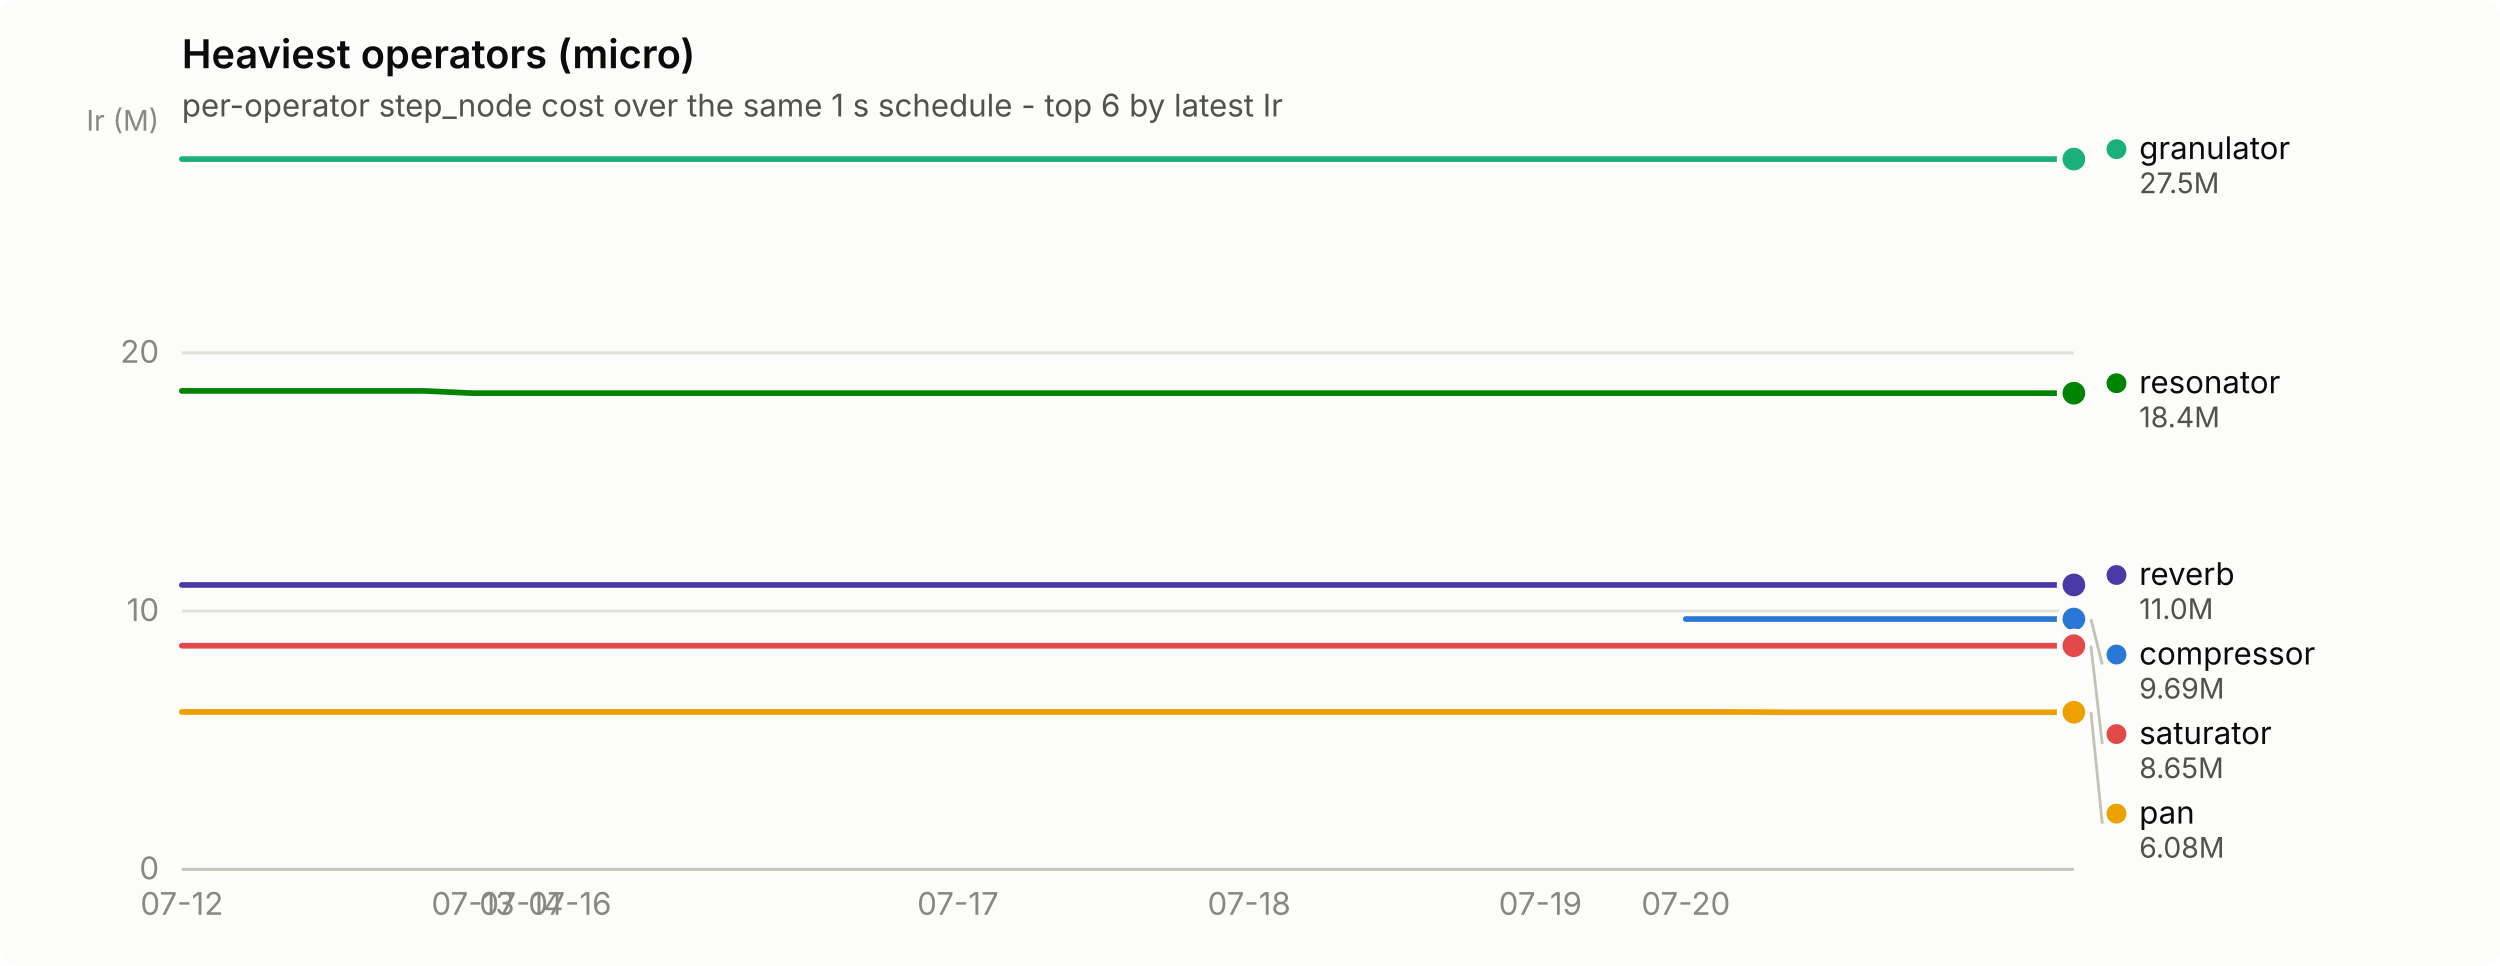
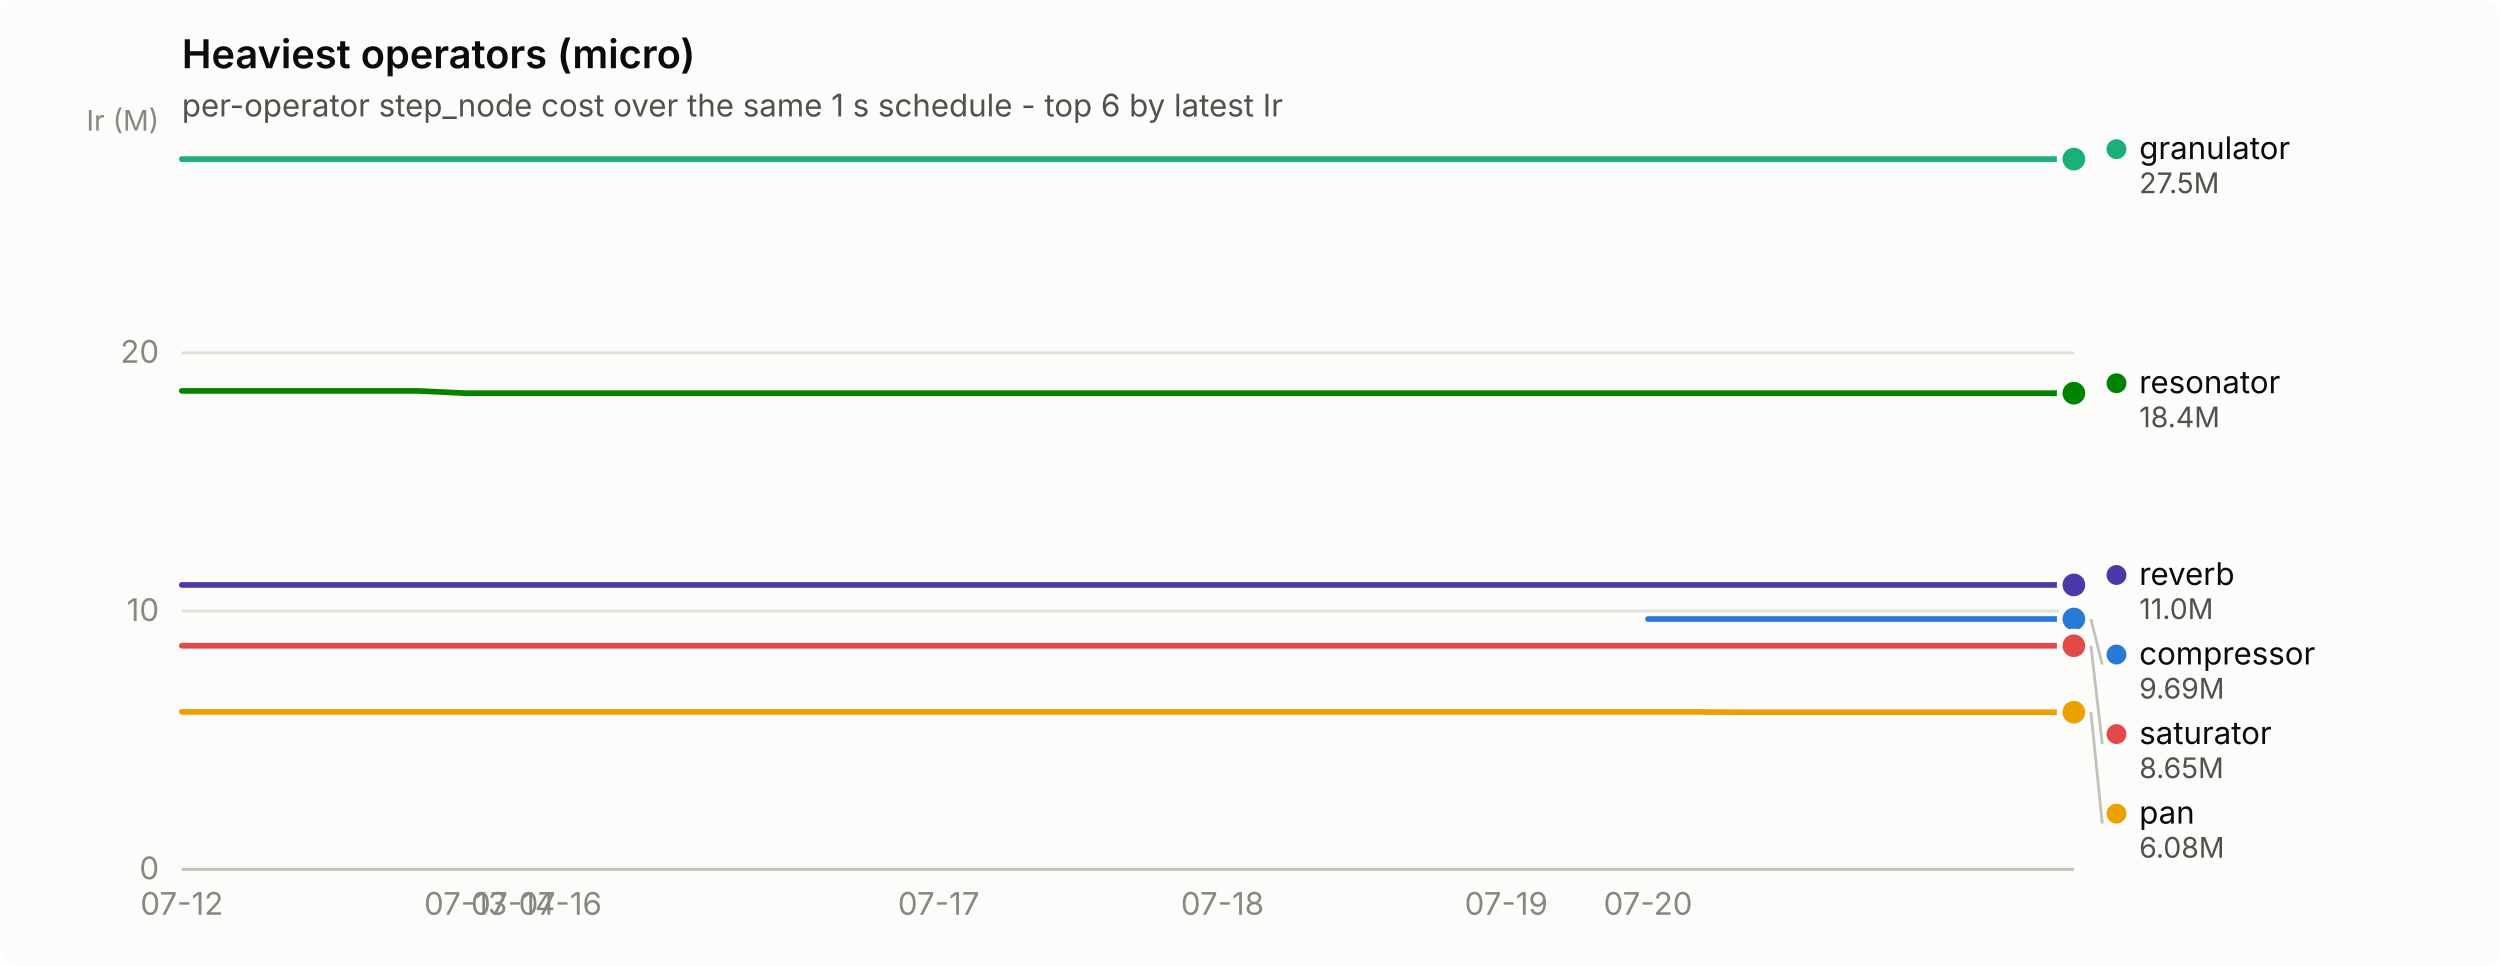
<svg xmlns="http://www.w3.org/2000/svg" width="880" height="340" viewBox="0 0 880 340" role="img" aria-label="Heaviest operators (micro)">
  <rect width="880" height="340" rx="6" fill="#fcfcfb" />
  <text x="64" y="24" font-family="system-ui, -apple-system, &quot;Segoe UI&quot;, sans-serif" font-size="14" font-weight="600" fill="#0b0b0b">Heaviest operators (micro)</text>
  <text x="64" y="41" font-family="system-ui, -apple-system, &quot;Segoe UI&quot;, sans-serif" font-size="11" fill="#52514e">per-operator step_node cost over the same 1 s schedule - top 6 by latest Ir</text>
  <line x1="64" y1="306.0" x2="730" y2="306.0" stroke="#e1e0d9" stroke-width="1" />
  <text x="56" y="309.5" text-anchor="end" font-family="system-ui, -apple-system, &quot;Segoe UI&quot;, sans-serif" font-size="11" style="font-variant-numeric: tabular-nums" fill="#898781">0</text>
  <line x1="64" y1="215.1" x2="730" y2="215.1" stroke="#e1e0d9" stroke-width="1" />
  <text x="56" y="218.6" text-anchor="end" font-family="system-ui, -apple-system, &quot;Segoe UI&quot;, sans-serif" font-size="11" style="font-variant-numeric: tabular-nums" fill="#898781">10</text>
  <line x1="64" y1="124.2" x2="730" y2="124.2" stroke="#e1e0d9" stroke-width="1" />
  <text x="56" y="127.7" text-anchor="end" font-family="system-ui, -apple-system, &quot;Segoe UI&quot;, sans-serif" font-size="11" style="font-variant-numeric: tabular-nums" fill="#898781">20</text>
  <text x="56" y="46" text-anchor="end" font-family="system-ui, -apple-system, &quot;Segoe UI&quot;, sans-serif" font-size="10" fill="#898781">Ir (M)</text>
  <line x1="64" y1="306" x2="730" y2="306" stroke="#c3c2b7" stroke-width="1" />
  <text x="64.0" y="322" text-anchor="middle" font-family="system-ui, -apple-system, &quot;Segoe UI&quot;, sans-serif" font-size="11" style="font-variant-numeric: tabular-nums" fill="#898781">07-12</text>
-   <text x="166.5" y="322" text-anchor="middle" font-family="system-ui, -apple-system, &quot;Segoe UI&quot;, sans-serif" font-size="11" style="font-variant-numeric: tabular-nums" fill="#898781">07-13</text>
-   <text x="183.5" y="322" text-anchor="middle" font-family="system-ui, -apple-system, &quot;Segoe UI&quot;, sans-serif" font-size="11" style="font-variant-numeric: tabular-nums" fill="#898781">07-14</text>
-   <text x="200.6" y="322" text-anchor="middle" font-family="system-ui, -apple-system, &quot;Segoe UI&quot;, sans-serif" font-size="11" style="font-variant-numeric: tabular-nums" fill="#898781">07-16</text>
-   <text x="337.2" y="322" text-anchor="middle" font-family="system-ui, -apple-system, &quot;Segoe UI&quot;, sans-serif" font-size="11" style="font-variant-numeric: tabular-nums" fill="#898781">07-17</text>
-   <text x="439.7" y="322" text-anchor="middle" font-family="system-ui, -apple-system, &quot;Segoe UI&quot;, sans-serif" font-size="11" style="font-variant-numeric: tabular-nums" fill="#898781">07-18</text>
-   <text x="542.2" y="322" text-anchor="middle" font-family="system-ui, -apple-system, &quot;Segoe UI&quot;, sans-serif" font-size="11" style="font-variant-numeric: tabular-nums" fill="#898781">07-19</text>
-   <text x="593.4" y="322" text-anchor="middle" font-family="system-ui, -apple-system, &quot;Segoe UI&quot;, sans-serif" font-size="11" style="font-variant-numeric: tabular-nums" fill="#898781">07-20</text>
-   <path d="M593.4,217.9 L610.5,217.9 L627.5,217.9 L644.6,217.9 L661.7,217.9 L678.8,217.9 L695.8,217.9 L712.9,217.9 L730.0,217.9" fill="none" stroke="#2a78d6" stroke-width="2" stroke-linejoin="round" stroke-linecap="round" />
+   <text x="163.9" y="322" text-anchor="middle" font-family="system-ui, -apple-system, &quot;Segoe UI&quot;, sans-serif" font-size="11" style="font-variant-numeric: tabular-nums" fill="#898781">07-13</text>
+   <text x="180.6" y="322" text-anchor="middle" font-family="system-ui, -apple-system, &quot;Segoe UI&quot;, sans-serif" font-size="11" style="font-variant-numeric: tabular-nums" fill="#898781">07-14</text>
+   <text x="197.2" y="322" text-anchor="middle" font-family="system-ui, -apple-system, &quot;Segoe UI&quot;, sans-serif" font-size="11" style="font-variant-numeric: tabular-nums" fill="#898781">07-16</text>
+   <text x="330.4" y="322" text-anchor="middle" font-family="system-ui, -apple-system, &quot;Segoe UI&quot;, sans-serif" font-size="11" style="font-variant-numeric: tabular-nums" fill="#898781">07-17</text>
+   <text x="430.3" y="322" text-anchor="middle" font-family="system-ui, -apple-system, &quot;Segoe UI&quot;, sans-serif" font-size="11" style="font-variant-numeric: tabular-nums" fill="#898781">07-18</text>
+   <text x="530.2" y="322" text-anchor="middle" font-family="system-ui, -apple-system, &quot;Segoe UI&quot;, sans-serif" font-size="11" style="font-variant-numeric: tabular-nums" fill="#898781">07-19</text>
+   <text x="580.1" y="322" text-anchor="middle" font-family="system-ui, -apple-system, &quot;Segoe UI&quot;, sans-serif" font-size="11" style="font-variant-numeric: tabular-nums" fill="#898781">07-20</text>
+   <path d="M580.1,217.9 L596.8,217.9 L613.5,217.9 L630.1,217.9 L646.8,217.9 L663.4,217.9 L680.0,217.9 L696.7,217.9 L713.4,217.9 L730.0,217.9" fill="none" stroke="#2a78d6" stroke-width="2" stroke-linejoin="round" stroke-linecap="round" />
  <circle cx="730.0" cy="217.9" r="6" fill="#fcfcfb" />
  <circle cx="730.0" cy="217.9" r="4" fill="#2a78d6" />
-   <path d="M64.0,56.0 L81.1,56.0 L98.2,56.0 L115.2,56.0 L132.3,56.0 L149.4,56.0 L166.5,56.0 L183.5,56.0 L200.6,56.0 L217.7,56.0 L234.8,56.0 L251.8,56.0 L268.9,56.0 L286.0,56.0 L303.1,56.0 L320.2,56.0 L337.2,56.0 L354.3,56.0 L371.4,56.0 L388.5,56.0 L405.5,56.0 L422.6,56.0 L439.7,56.0 L456.8,56.0 L473.8,56.0 L490.9,56.0 L508.0,56.0 L525.1,56.0 L542.2,56.0 L559.2,56.0 L576.3,56.0 L593.4,56.0 L610.5,56.0 L627.5,56.0 L644.6,56.0 L661.7,56.0 L678.8,56.0 L695.8,56.0 L712.9,56.0 L730.0,56.0" fill="none" stroke="#1baf7a" stroke-width="2" stroke-linejoin="round" stroke-linecap="round" />
+   <path d="M64.0,56.0 L80.7,56.0 L97.3,56.0 L114.0,56.0 L130.6,56.0 L147.2,56.0 L163.9,56.0 L180.6,56.0 L197.2,56.0 L213.8,56.0 L230.5,56.0 L247.2,56.0 L263.8,56.0 L280.4,56.0 L297.1,56.0 L313.8,56.0 L330.4,56.0 L347.1,56.0 L363.7,56.0 L380.4,56.0 L397.0,56.0 L413.6,56.0 L430.3,56.0 L446.9,56.0 L463.6,56.0 L480.2,56.0 L496.9,56.0 L513.5,56.0 L530.2,56.0 L546.9,56.0 L563.5,56.0 L580.1,56.0 L596.8,56.0 L613.5,56.0 L630.1,56.0 L646.8,56.0 L663.4,56.0 L680.0,56.0 L696.7,56.0 L713.4,56.0 L730.0,56.0" fill="none" stroke="#1baf7a" stroke-width="2" stroke-linejoin="round" stroke-linecap="round" />
  <circle cx="730.0" cy="56.0" r="6" fill="#fcfcfb" />
  <circle cx="730.0" cy="56.0" r="4" fill="#1baf7a" />
-   <path d="M64.0,250.6 L81.1,250.6 L98.2,250.6 L115.2,250.6 L132.3,250.6 L149.4,250.6 L166.5,250.6 L183.5,250.6 L200.6,250.6 L217.7,250.6 L234.8,250.6 L251.8,250.6 L268.9,250.6 L286.0,250.6 L303.1,250.6 L320.2,250.6 L337.2,250.6 L354.3,250.6 L371.4,250.6 L388.5,250.6 L405.5,250.6 L422.6,250.6 L439.7,250.6 L456.8,250.6 L473.8,250.6 L490.9,250.6 L508.0,250.6 L525.1,250.6 L542.2,250.6 L559.2,250.6 L576.3,250.6 L593.4,250.6 L610.5,250.6 L627.5,250.7 L644.6,250.7 L661.7,250.7 L678.8,250.7 L695.8,250.7 L712.9,250.7 L730.0,250.7" fill="none" stroke="#eda100" stroke-width="2" stroke-linejoin="round" stroke-linecap="round" />
+   <path d="M64.0,250.6 L80.7,250.6 L97.3,250.6 L114.0,250.6 L130.6,250.6 L147.2,250.6 L163.9,250.6 L180.6,250.6 L197.2,250.6 L213.8,250.6 L230.5,250.6 L247.2,250.6 L263.8,250.6 L280.4,250.6 L297.1,250.6 L313.8,250.6 L330.4,250.6 L347.1,250.6 L363.7,250.6 L380.4,250.6 L397.0,250.6 L413.6,250.6 L430.3,250.6 L446.9,250.6 L463.6,250.6 L480.2,250.6 L496.9,250.6 L513.5,250.6 L530.2,250.6 L546.9,250.6 L563.5,250.6 L580.1,250.6 L596.8,250.6 L613.5,250.7 L630.1,250.7 L646.8,250.7 L663.4,250.7 L680.0,250.7 L696.7,250.7 L713.4,250.7 L730.0,250.7" fill="none" stroke="#eda100" stroke-width="2" stroke-linejoin="round" stroke-linecap="round" />
  <circle cx="730.0" cy="250.7" r="6" fill="#fcfcfb" />
  <circle cx="730.0" cy="250.7" r="4" fill="#eda100" />
-   <path d="M64.0,137.6 L81.1,137.6 L98.2,137.6 L115.2,137.6 L132.3,137.6 L149.4,137.6 L166.5,138.4 L183.5,138.4 L200.6,138.4 L217.7,138.4 L234.8,138.4 L251.8,138.4 L268.9,138.4 L286.0,138.4 L303.1,138.4 L320.2,138.4 L337.2,138.4 L354.3,138.4 L371.4,138.4 L388.5,138.4 L405.5,138.4 L422.6,138.4 L439.7,138.4 L456.8,138.4 L473.8,138.4 L490.9,138.4 L508.0,138.4 L525.1,138.4 L542.2,138.4 L559.2,138.4 L576.3,138.4 L593.4,138.4 L610.5,138.4 L627.5,138.4 L644.6,138.4 L661.7,138.4 L678.8,138.4 L695.8,138.4 L712.9,138.4 L730.0,138.4" fill="none" stroke="#008300" stroke-width="2" stroke-linejoin="round" stroke-linecap="round" />
+   <path d="M64.0,137.6 L80.7,137.6 L97.3,137.6 L114.0,137.6 L130.6,137.6 L147.2,137.6 L163.9,138.4 L180.6,138.4 L197.2,138.4 L213.8,138.4 L230.5,138.4 L247.2,138.4 L263.8,138.4 L280.4,138.4 L297.1,138.4 L313.8,138.4 L330.4,138.4 L347.1,138.4 L363.7,138.4 L380.4,138.4 L397.0,138.4 L413.6,138.4 L430.3,138.4 L446.9,138.4 L463.6,138.4 L480.2,138.4 L496.9,138.4 L513.5,138.4 L530.2,138.4 L546.9,138.4 L563.5,138.4 L580.1,138.4 L596.8,138.4 L613.5,138.4 L630.1,138.4 L646.8,138.4 L663.4,138.4 L680.0,138.4 L696.7,138.4 L713.4,138.4 L730.0,138.4" fill="none" stroke="#008300" stroke-width="2" stroke-linejoin="round" stroke-linecap="round" />
  <circle cx="730.0" cy="138.4" r="6" fill="#fcfcfb" />
  <circle cx="730.0" cy="138.4" r="4" fill="#008300" />
-   <path d="M64.0,205.9 L81.1,205.9 L98.2,205.9 L115.2,205.9 L132.3,205.9 L149.4,205.9 L166.5,205.9 L183.5,205.9 L200.6,205.9 L217.7,205.9 L234.8,205.9 L251.8,205.9 L268.9,205.9 L286.0,205.9 L303.1,205.9 L320.2,205.9 L337.2,205.9 L354.3,205.9 L371.4,205.9 L388.5,205.9 L405.5,205.9 L422.6,205.9 L439.7,205.9 L456.8,205.9 L473.8,205.9 L490.9,205.9 L508.0,205.9 L525.1,205.9 L542.2,205.9 L559.2,205.9 L576.3,205.9 L593.4,205.9 L610.5,205.9 L627.5,205.9 L644.6,205.9 L661.7,205.9 L678.8,205.9 L695.8,205.9 L712.9,205.9 L730.0,205.9" fill="none" stroke="#4a3aa7" stroke-width="2" stroke-linejoin="round" stroke-linecap="round" />
+   <path d="M64.0,205.9 L80.7,205.9 L97.3,205.9 L114.0,205.9 L130.6,205.9 L147.2,205.9 L163.9,205.9 L180.6,205.9 L197.2,205.9 L213.8,205.9 L230.5,205.9 L247.2,205.9 L263.8,205.9 L280.4,205.9 L297.1,205.9 L313.8,205.9 L330.4,205.9 L347.1,205.9 L363.7,205.9 L380.4,205.9 L397.0,205.9 L413.6,205.9 L430.3,205.9 L446.9,205.9 L463.6,205.9 L480.2,205.9 L496.9,205.9 L513.5,205.9 L530.2,205.9 L546.9,205.9 L563.5,205.9 L580.1,205.9 L596.8,205.9 L613.5,205.9 L630.1,205.9 L646.8,205.9 L663.4,205.9 L680.0,205.9 L696.7,205.9 L713.4,205.9 L730.0,205.9" fill="none" stroke="#4a3aa7" stroke-width="2" stroke-linejoin="round" stroke-linecap="round" />
  <circle cx="730.0" cy="205.9" r="6" fill="#fcfcfb" />
  <circle cx="730.0" cy="205.9" r="4" fill="#4a3aa7" />
-   <path d="M64.0,227.3 L81.1,227.3 L98.2,227.3 L115.2,227.3 L132.3,227.3 L149.4,227.3 L166.5,227.3 L183.5,227.3 L200.6,227.3 L217.7,227.3 L234.8,227.3 L251.8,227.3 L268.9,227.3 L286.0,227.3 L303.1,227.3 L320.2,227.3 L337.2,227.3 L354.3,227.3 L371.4,227.3 L388.5,227.3 L405.5,227.3 L422.6,227.3 L439.7,227.3 L456.8,227.3 L473.8,227.3 L490.9,227.3 L508.0,227.3 L525.1,227.3 L542.2,227.3 L559.2,227.3 L576.3,227.3 L593.4,227.3 L610.5,227.3 L627.5,227.3 L644.6,227.3 L661.7,227.3 L678.8,227.3 L695.8,227.3 L712.9,227.3 L730.0,227.3" fill="none" stroke="#e34948" stroke-width="2" stroke-linejoin="round" stroke-linecap="round" />
+   <path d="M64.0,227.3 L80.7,227.3 L97.3,227.3 L114.0,227.3 L130.6,227.3 L147.2,227.3 L163.9,227.3 L180.6,227.3 L197.2,227.3 L213.8,227.3 L230.5,227.3 L247.2,227.3 L263.8,227.3 L280.4,227.3 L297.1,227.3 L313.8,227.3 L330.4,227.3 L347.1,227.3 L363.7,227.3 L380.4,227.3 L397.0,227.3 L413.6,227.3 L430.3,227.3 L446.9,227.3 L463.6,227.3 L480.2,227.3 L496.9,227.3 L513.5,227.3 L530.2,227.3 L546.9,227.3 L563.5,227.3 L580.1,227.3 L596.8,227.3 L613.5,227.3 L630.1,227.3 L646.8,227.3 L663.4,227.3 L680.0,227.3 L696.7,227.3 L713.4,227.3 L730.0,227.3" fill="none" stroke="#e34948" stroke-width="2" stroke-linejoin="round" stroke-linecap="round" />
  <circle cx="730.0" cy="227.3" r="6" fill="#fcfcfb" />
  <circle cx="730.0" cy="227.3" r="4" fill="#e34948" />
  <circle cx="745.0" cy="52.5" r="3.5" fill="#1baf7a" />
  <text x="753.0" y="56.0" font-family="system-ui, -apple-system, &quot;Segoe UI&quot;, sans-serif" font-size="11" fill="#0b0b0b">granulator</text>
  <text x="753.0" y="68.0" font-family="system-ui, -apple-system, &quot;Segoe UI&quot;, sans-serif" font-size="10" style="font-variant-numeric: tabular-nums" fill="#52514e">27.5M</text>
  <circle cx="745.0" cy="134.9" r="3.5" fill="#008300" />
  <text x="753.0" y="138.4" font-family="system-ui, -apple-system, &quot;Segoe UI&quot;, sans-serif" font-size="11" fill="#0b0b0b">resonator</text>
  <text x="753.0" y="150.4" font-family="system-ui, -apple-system, &quot;Segoe UI&quot;, sans-serif" font-size="10" style="font-variant-numeric: tabular-nums" fill="#52514e">18.4M</text>
  <circle cx="745.0" cy="202.4" r="3.5" fill="#4a3aa7" />
  <text x="753.0" y="205.9" font-family="system-ui, -apple-system, &quot;Segoe UI&quot;, sans-serif" font-size="11" fill="#0b0b0b">reverb</text>
  <text x="753.0" y="217.9" font-family="system-ui, -apple-system, &quot;Segoe UI&quot;, sans-serif" font-size="10" style="font-variant-numeric: tabular-nums" fill="#52514e">11.0M</text>
  <line x1="736.0" y1="217.9" x2="740.0" y2="233.9" stroke="#c3c2b7" stroke-width="1" />
  <circle cx="745.0" cy="230.4" r="3.5" fill="#2a78d6" />
  <text x="753.0" y="233.9" font-family="system-ui, -apple-system, &quot;Segoe UI&quot;, sans-serif" font-size="11" fill="#0b0b0b">compressor</text>
  <text x="753.0" y="245.9" font-family="system-ui, -apple-system, &quot;Segoe UI&quot;, sans-serif" font-size="10" style="font-variant-numeric: tabular-nums" fill="#52514e">9.69M</text>
  <line x1="736.0" y1="227.3" x2="740.0" y2="261.9" stroke="#c3c2b7" stroke-width="1" />
  <circle cx="745.0" cy="258.4" r="3.5" fill="#e34948" />
  <text x="753.0" y="261.9" font-family="system-ui, -apple-system, &quot;Segoe UI&quot;, sans-serif" font-size="11" fill="#0b0b0b">saturator</text>
  <text x="753.0" y="273.9" font-family="system-ui, -apple-system, &quot;Segoe UI&quot;, sans-serif" font-size="10" style="font-variant-numeric: tabular-nums" fill="#52514e">8.65M</text>
  <line x1="736.0" y1="250.7" x2="740.0" y2="289.9" stroke="#c3c2b7" stroke-width="1" />
  <circle cx="745.0" cy="286.4" r="3.5" fill="#eda100" />
  <text x="753.0" y="289.9" font-family="system-ui, -apple-system, &quot;Segoe UI&quot;, sans-serif" font-size="11" fill="#0b0b0b">pan</text>
  <text x="753.0" y="301.9" font-family="system-ui, -apple-system, &quot;Segoe UI&quot;, sans-serif" font-size="10" style="font-variant-numeric: tabular-nums" fill="#52514e">6.08M</text>
</svg>
